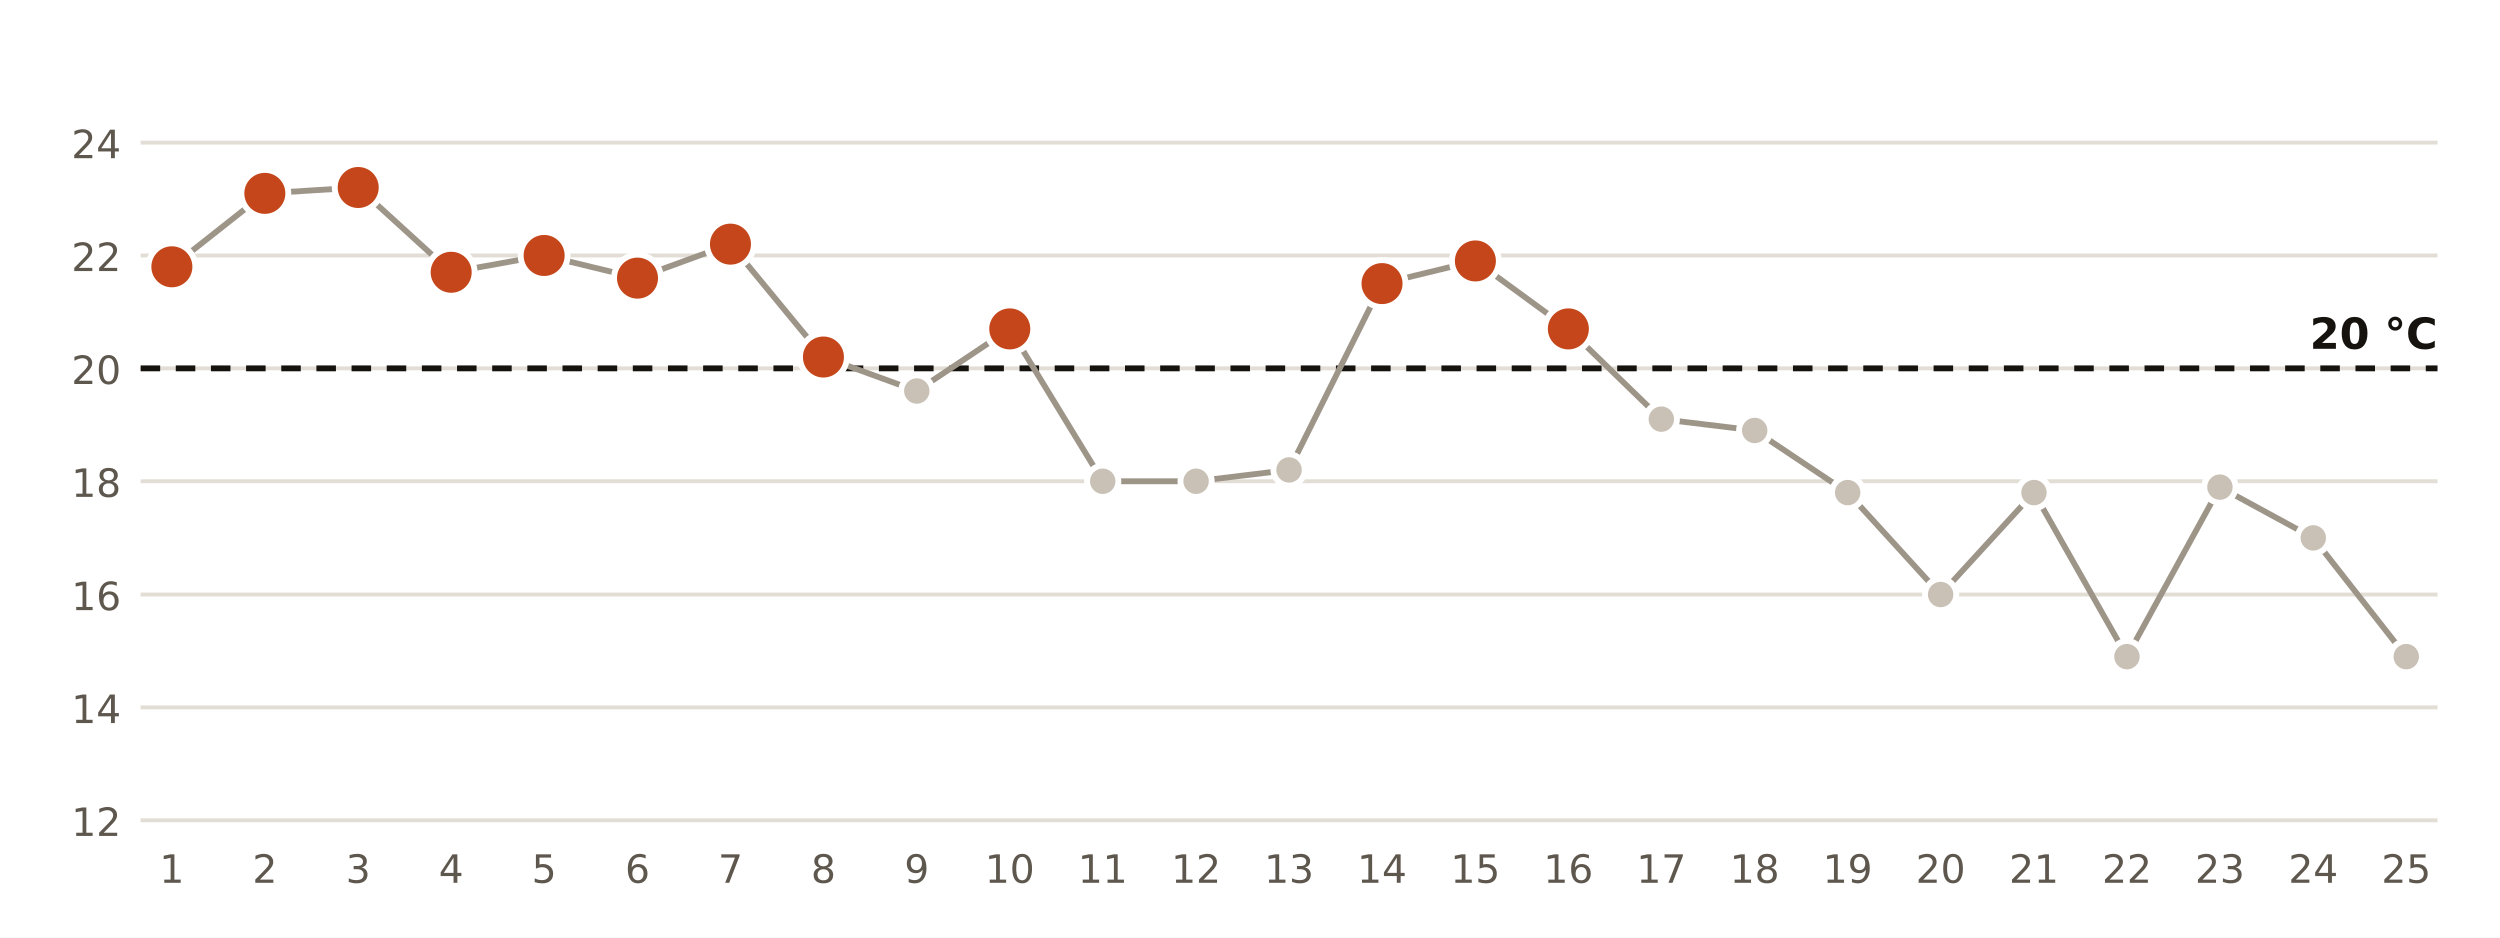
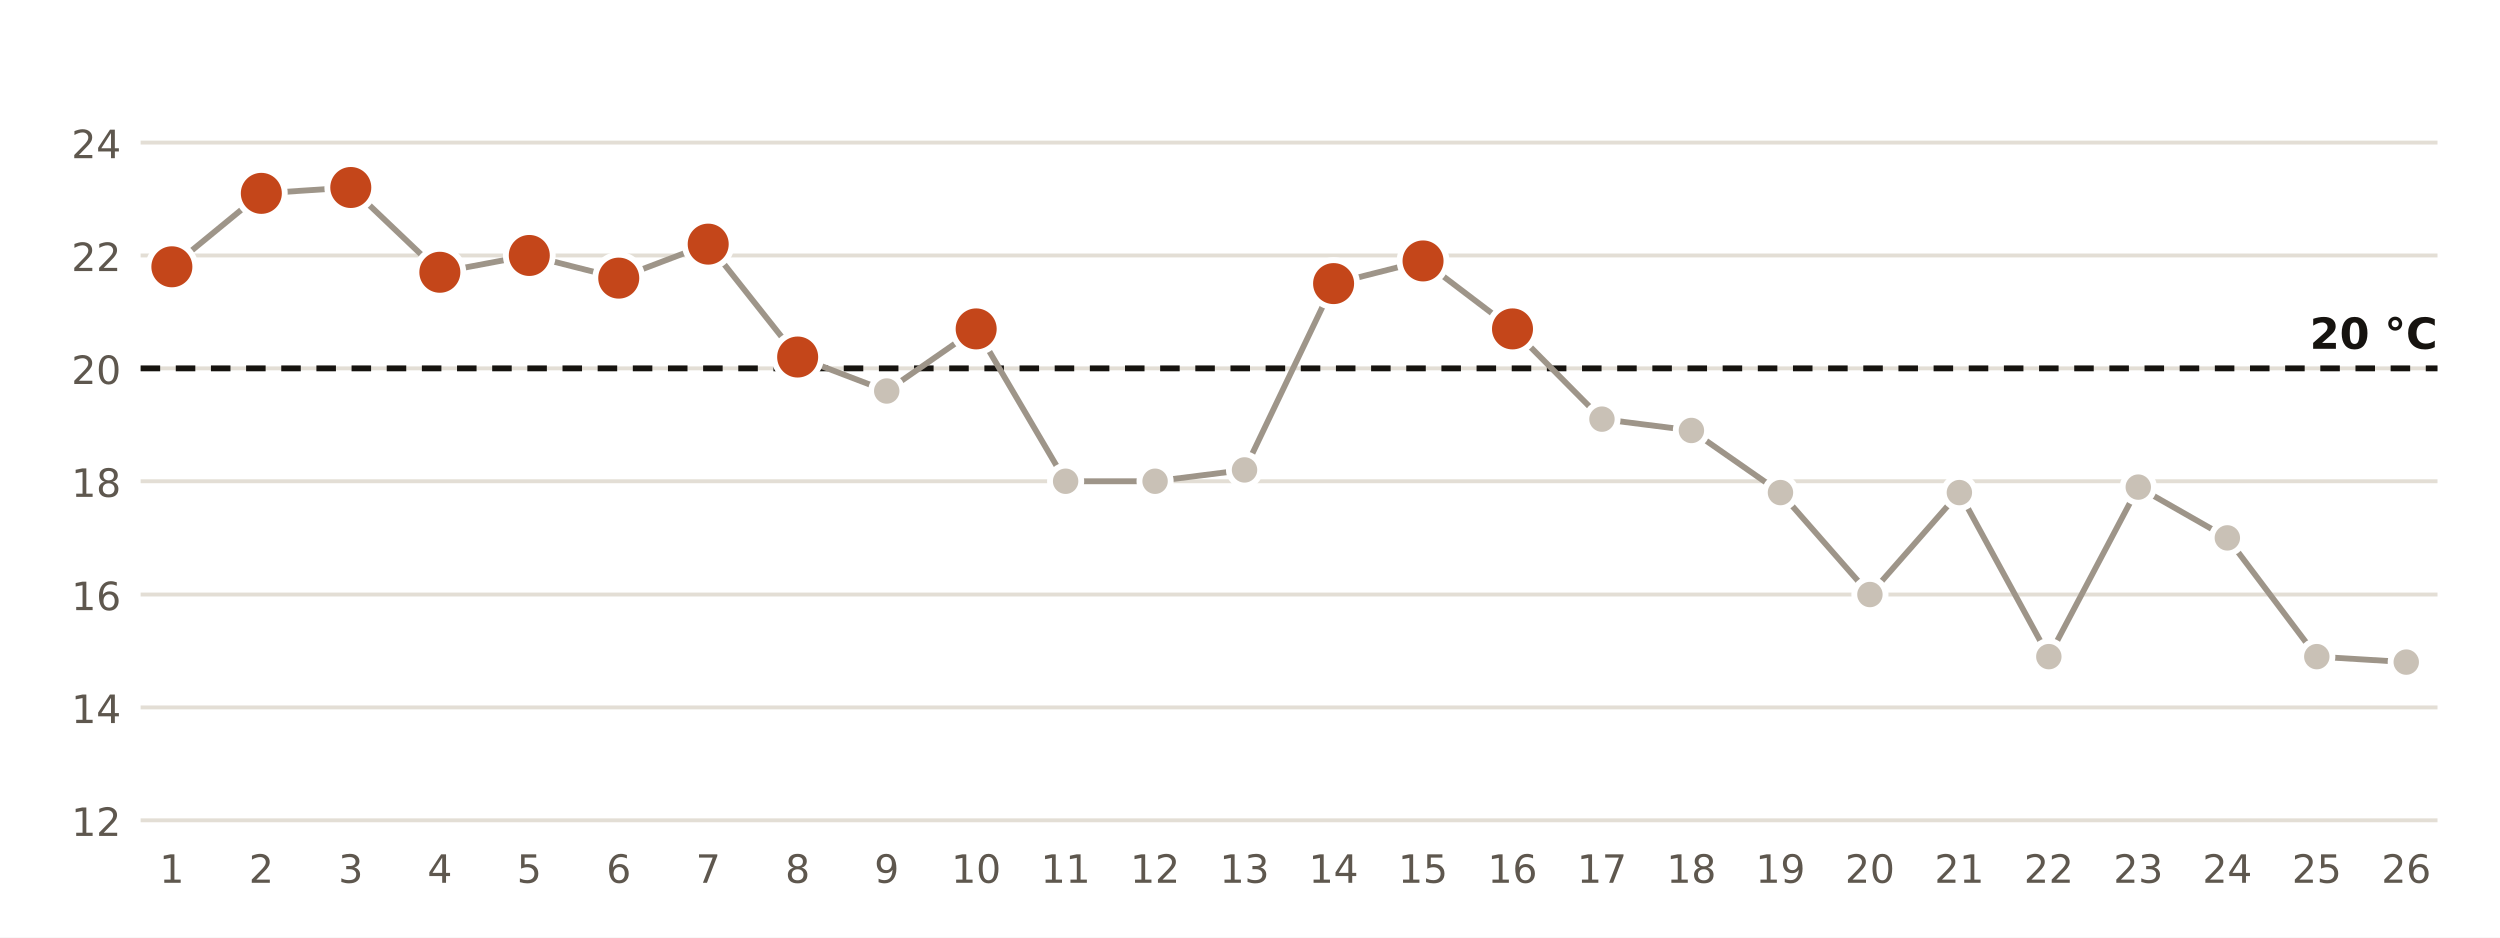
<svg xmlns="http://www.w3.org/2000/svg" viewBox="0 0 640 240" width="640" height="240" role="img" aria-label="Temperatura mínima diaria en la estación de AEMET de Melilla">
  <rect width="640" height="240" fill="#FFFFFF" />
  <line x1="36" x2="624" y1="210.0" y2="210.0" stroke="#E3DED5" stroke-width="1" />
  <text x="31.0" y="214.0" font-size="10" fill="#5E574E" text-anchor="end" font-weight="400" font-family="Public Sans, DejaVu Sans, Arial, sans-serif">12</text>
  <line x1="36" x2="624" y1="181.1" y2="181.1" stroke="#E3DED5" stroke-width="1" />
  <text x="31.0" y="185.1" font-size="10" fill="#5E574E" text-anchor="end" font-weight="400" font-family="Public Sans, DejaVu Sans, Arial, sans-serif">14</text>
  <line x1="36" x2="624" y1="152.2" y2="152.2" stroke="#E3DED5" stroke-width="1" />
  <text x="31.0" y="156.2" font-size="10" fill="#5E574E" text-anchor="end" font-weight="400" font-family="Public Sans, DejaVu Sans, Arial, sans-serif">16</text>
  <line x1="36" x2="624" y1="123.2" y2="123.2" stroke="#E3DED5" stroke-width="1" />
  <text x="31.0" y="127.2" font-size="10" fill="#5E574E" text-anchor="end" font-weight="400" font-family="Public Sans, DejaVu Sans, Arial, sans-serif">18</text>
  <line x1="36" x2="624" y1="94.3" y2="94.3" stroke="#E3DED5" stroke-width="1" />
  <text x="31.0" y="98.3" font-size="10" fill="#5E574E" text-anchor="end" font-weight="400" font-family="Public Sans, DejaVu Sans, Arial, sans-serif">20</text>
  <line x1="36" x2="624" y1="65.4" y2="65.4" stroke="#E3DED5" stroke-width="1" />
  <text x="31.0" y="69.4" font-size="10" fill="#5E574E" text-anchor="end" font-weight="400" font-family="Public Sans, DejaVu Sans, Arial, sans-serif">22</text>
  <line x1="36" x2="624" y1="36.5" y2="36.5" stroke="#E3DED5" stroke-width="1" />
  <text x="31.0" y="40.5" font-size="10" fill="#5E574E" text-anchor="end" font-weight="400" font-family="Public Sans, DejaVu Sans, Arial, sans-serif">24</text>
  <line x1="36" x2="624" y1="94.3" y2="94.3" stroke="#16130F" stroke-width="1.5" stroke-dasharray="5 4" />
  <text x="624.0" y="89.3" font-size="11" fill="#16130F" text-anchor="end" font-weight="700" font-family="Public Sans, DejaVu Sans, Arial, sans-serif">20 °C</text>
-   <polyline points="44.0,68.3 67.8,49.5 91.7,48.0 115.5,69.7 139.3,65.4 163.2,71.2 187.0,62.5 210.8,91.4 234.7,100.1 258.5,84.2 282.3,123.2 306.2,123.2 330.0,120.3 353.8,72.6 377.7,66.8 401.5,84.2 425.3,107.3 449.2,110.2 473.0,126.1 496.8,152.2 520.7,126.1 544.5,168.1 568.3,124.7 592.2,137.7 616.0,168.1" fill="none" stroke="#9E9589" stroke-width="1.5" />
+   <polyline points="44.0,68.3 66.9,49.5 89.8,48.0 112.6,69.7 135.5,65.4 158.4,71.2 181.3,62.5 204.2,91.4 227.0,100.1 249.9,84.2 272.8,123.2 295.7,123.2 318.6,120.3 341.4,72.6 364.3,66.8 387.2,84.2 410.1,107.3 433.0,110.2 455.8,126.1 478.7,152.2 501.6,126.1 524.5,168.1 547.4,124.7 570.2,137.7 593.1,168.1 616.0,169.5" fill="none" stroke="#9E9589" stroke-width="1.5" />
  <circle cx="44.0" cy="68.3" r="6" fill="#C4461A" stroke="#FFFFFF" stroke-width="1.5" />
  <text x="44.0" y="226.0" font-size="10" fill="#5E574E" text-anchor="middle" font-weight="400" font-family="Public Sans, DejaVu Sans, Arial, sans-serif">1</text>
-   <circle cx="67.8" cy="49.5" r="6" fill="#C4461A" stroke="#FFFFFF" stroke-width="1.5" />
-   <text x="67.8" y="226.0" font-size="10" fill="#5E574E" text-anchor="middle" font-weight="400" font-family="Public Sans, DejaVu Sans, Arial, sans-serif">2</text>
-   <circle cx="91.7" cy="48.0" r="6" fill="#C4461A" stroke="#FFFFFF" stroke-width="1.5" />
-   <text x="91.7" y="226.0" font-size="10" fill="#5E574E" text-anchor="middle" font-weight="400" font-family="Public Sans, DejaVu Sans, Arial, sans-serif">3</text>
-   <circle cx="115.5" cy="69.7" r="6" fill="#C4461A" stroke="#FFFFFF" stroke-width="1.5" />
-   <text x="115.5" y="226.0" font-size="10" fill="#5E574E" text-anchor="middle" font-weight="400" font-family="Public Sans, DejaVu Sans, Arial, sans-serif">4</text>
-   <circle cx="139.3" cy="65.4" r="6" fill="#C4461A" stroke="#FFFFFF" stroke-width="1.5" />
-   <text x="139.3" y="226.0" font-size="10" fill="#5E574E" text-anchor="middle" font-weight="400" font-family="Public Sans, DejaVu Sans, Arial, sans-serif">5</text>
-   <circle cx="163.2" cy="71.2" r="6" fill="#C4461A" stroke="#FFFFFF" stroke-width="1.5" />
-   <text x="163.2" y="226.0" font-size="10" fill="#5E574E" text-anchor="middle" font-weight="400" font-family="Public Sans, DejaVu Sans, Arial, sans-serif">6</text>
-   <circle cx="187.0" cy="62.5" r="6" fill="#C4461A" stroke="#FFFFFF" stroke-width="1.5" />
-   <text x="187.0" y="226.0" font-size="10" fill="#5E574E" text-anchor="middle" font-weight="400" font-family="Public Sans, DejaVu Sans, Arial, sans-serif">7</text>
-   <circle cx="210.8" cy="91.4" r="6" fill="#C4461A" stroke="#FFFFFF" stroke-width="1.5" />
-   <text x="210.8" y="226.0" font-size="10" fill="#5E574E" text-anchor="middle" font-weight="400" font-family="Public Sans, DejaVu Sans, Arial, sans-serif">8</text>
-   <circle cx="234.7" cy="100.1" r="4" fill="#C9C1B6" stroke="#FFFFFF" stroke-width="1.5" />
-   <text x="234.7" y="226.0" font-size="10" fill="#5E574E" text-anchor="middle" font-weight="400" font-family="Public Sans, DejaVu Sans, Arial, sans-serif">9</text>
-   <circle cx="258.5" cy="84.2" r="6" fill="#C4461A" stroke="#FFFFFF" stroke-width="1.5" />
-   <text x="258.5" y="226.0" font-size="10" fill="#5E574E" text-anchor="middle" font-weight="400" font-family="Public Sans, DejaVu Sans, Arial, sans-serif">10</text>
-   <circle cx="282.3" cy="123.2" r="4" fill="#C9C1B6" stroke="#FFFFFF" stroke-width="1.5" />
-   <text x="282.3" y="226.0" font-size="10" fill="#5E574E" text-anchor="middle" font-weight="400" font-family="Public Sans, DejaVu Sans, Arial, sans-serif">11</text>
-   <circle cx="306.2" cy="123.2" r="4" fill="#C9C1B6" stroke="#FFFFFF" stroke-width="1.5" />
-   <text x="306.2" y="226.0" font-size="10" fill="#5E574E" text-anchor="middle" font-weight="400" font-family="Public Sans, DejaVu Sans, Arial, sans-serif">12</text>
-   <circle cx="330.0" cy="120.3" r="4" fill="#C9C1B6" stroke="#FFFFFF" stroke-width="1.5" />
-   <text x="330.0" y="226.0" font-size="10" fill="#5E574E" text-anchor="middle" font-weight="400" font-family="Public Sans, DejaVu Sans, Arial, sans-serif">13</text>
-   <circle cx="353.8" cy="72.6" r="6" fill="#C4461A" stroke="#FFFFFF" stroke-width="1.5" />
-   <text x="353.8" y="226.0" font-size="10" fill="#5E574E" text-anchor="middle" font-weight="400" font-family="Public Sans, DejaVu Sans, Arial, sans-serif">14</text>
-   <circle cx="377.7" cy="66.8" r="6" fill="#C4461A" stroke="#FFFFFF" stroke-width="1.5" />
-   <text x="377.7" y="226.0" font-size="10" fill="#5E574E" text-anchor="middle" font-weight="400" font-family="Public Sans, DejaVu Sans, Arial, sans-serif">15</text>
-   <circle cx="401.5" cy="84.2" r="6" fill="#C4461A" stroke="#FFFFFF" stroke-width="1.5" />
-   <text x="401.5" y="226.0" font-size="10" fill="#5E574E" text-anchor="middle" font-weight="400" font-family="Public Sans, DejaVu Sans, Arial, sans-serif">16</text>
-   <circle cx="425.3" cy="107.3" r="4" fill="#C9C1B6" stroke="#FFFFFF" stroke-width="1.5" />
-   <text x="425.3" y="226.0" font-size="10" fill="#5E574E" text-anchor="middle" font-weight="400" font-family="Public Sans, DejaVu Sans, Arial, sans-serif">17</text>
-   <circle cx="449.2" cy="110.2" r="4" fill="#C9C1B6" stroke="#FFFFFF" stroke-width="1.5" />
-   <text x="449.2" y="226.0" font-size="10" fill="#5E574E" text-anchor="middle" font-weight="400" font-family="Public Sans, DejaVu Sans, Arial, sans-serif">18</text>
-   <circle cx="473.0" cy="126.1" r="4" fill="#C9C1B6" stroke="#FFFFFF" stroke-width="1.5" />
-   <text x="473.0" y="226.0" font-size="10" fill="#5E574E" text-anchor="middle" font-weight="400" font-family="Public Sans, DejaVu Sans, Arial, sans-serif">19</text>
-   <circle cx="496.8" cy="152.2" r="4" fill="#C9C1B6" stroke="#FFFFFF" stroke-width="1.5" />
-   <text x="496.8" y="226.0" font-size="10" fill="#5E574E" text-anchor="middle" font-weight="400" font-family="Public Sans, DejaVu Sans, Arial, sans-serif">20</text>
-   <circle cx="520.7" cy="126.1" r="4" fill="#C9C1B6" stroke="#FFFFFF" stroke-width="1.5" />
-   <text x="520.7" y="226.0" font-size="10" fill="#5E574E" text-anchor="middle" font-weight="400" font-family="Public Sans, DejaVu Sans, Arial, sans-serif">21</text>
-   <circle cx="544.5" cy="168.1" r="4" fill="#C9C1B6" stroke="#FFFFFF" stroke-width="1.5" />
-   <text x="544.5" y="226.0" font-size="10" fill="#5E574E" text-anchor="middle" font-weight="400" font-family="Public Sans, DejaVu Sans, Arial, sans-serif">22</text>
-   <circle cx="568.3" cy="124.7" r="4" fill="#C9C1B6" stroke="#FFFFFF" stroke-width="1.5" />
-   <text x="568.3" y="226.0" font-size="10" fill="#5E574E" text-anchor="middle" font-weight="400" font-family="Public Sans, DejaVu Sans, Arial, sans-serif">23</text>
-   <circle cx="592.2" cy="137.7" r="4" fill="#C9C1B6" stroke="#FFFFFF" stroke-width="1.5" />
-   <text x="592.2" y="226.0" font-size="10" fill="#5E574E" text-anchor="middle" font-weight="400" font-family="Public Sans, DejaVu Sans, Arial, sans-serif">24</text>
-   <circle cx="616.0" cy="168.1" r="4" fill="#C9C1B6" stroke="#FFFFFF" stroke-width="1.5" />
-   <text x="616.0" y="226.0" font-size="10" fill="#5E574E" text-anchor="middle" font-weight="400" font-family="Public Sans, DejaVu Sans, Arial, sans-serif">25</text>
+   <circle cx="66.9" cy="49.5" r="6" fill="#C4461A" stroke="#FFFFFF" stroke-width="1.5" />
+   <text x="66.9" y="226.0" font-size="10" fill="#5E574E" text-anchor="middle" font-weight="400" font-family="Public Sans, DejaVu Sans, Arial, sans-serif">2</text>
+   <circle cx="89.8" cy="48.0" r="6" fill="#C4461A" stroke="#FFFFFF" stroke-width="1.5" />
+   <text x="89.8" y="226.0" font-size="10" fill="#5E574E" text-anchor="middle" font-weight="400" font-family="Public Sans, DejaVu Sans, Arial, sans-serif">3</text>
+   <circle cx="112.6" cy="69.7" r="6" fill="#C4461A" stroke="#FFFFFF" stroke-width="1.5" />
+   <text x="112.6" y="226.0" font-size="10" fill="#5E574E" text-anchor="middle" font-weight="400" font-family="Public Sans, DejaVu Sans, Arial, sans-serif">4</text>
+   <circle cx="135.5" cy="65.4" r="6" fill="#C4461A" stroke="#FFFFFF" stroke-width="1.5" />
+   <text x="135.5" y="226.0" font-size="10" fill="#5E574E" text-anchor="middle" font-weight="400" font-family="Public Sans, DejaVu Sans, Arial, sans-serif">5</text>
+   <circle cx="158.4" cy="71.2" r="6" fill="#C4461A" stroke="#FFFFFF" stroke-width="1.5" />
+   <text x="158.4" y="226.0" font-size="10" fill="#5E574E" text-anchor="middle" font-weight="400" font-family="Public Sans, DejaVu Sans, Arial, sans-serif">6</text>
+   <circle cx="181.3" cy="62.5" r="6" fill="#C4461A" stroke="#FFFFFF" stroke-width="1.5" />
+   <text x="181.3" y="226.0" font-size="10" fill="#5E574E" text-anchor="middle" font-weight="400" font-family="Public Sans, DejaVu Sans, Arial, sans-serif">7</text>
+   <circle cx="204.2" cy="91.4" r="6" fill="#C4461A" stroke="#FFFFFF" stroke-width="1.5" />
+   <text x="204.2" y="226.0" font-size="10" fill="#5E574E" text-anchor="middle" font-weight="400" font-family="Public Sans, DejaVu Sans, Arial, sans-serif">8</text>
+   <circle cx="227.0" cy="100.1" r="4" fill="#C9C1B6" stroke="#FFFFFF" stroke-width="1.5" />
+   <text x="227.0" y="226.0" font-size="10" fill="#5E574E" text-anchor="middle" font-weight="400" font-family="Public Sans, DejaVu Sans, Arial, sans-serif">9</text>
+   <circle cx="249.9" cy="84.2" r="6" fill="#C4461A" stroke="#FFFFFF" stroke-width="1.5" />
+   <text x="249.9" y="226.0" font-size="10" fill="#5E574E" text-anchor="middle" font-weight="400" font-family="Public Sans, DejaVu Sans, Arial, sans-serif">10</text>
+   <circle cx="272.8" cy="123.2" r="4" fill="#C9C1B6" stroke="#FFFFFF" stroke-width="1.5" />
+   <text x="272.8" y="226.0" font-size="10" fill="#5E574E" text-anchor="middle" font-weight="400" font-family="Public Sans, DejaVu Sans, Arial, sans-serif">11</text>
+   <circle cx="295.7" cy="123.2" r="4" fill="#C9C1B6" stroke="#FFFFFF" stroke-width="1.5" />
+   <text x="295.7" y="226.0" font-size="10" fill="#5E574E" text-anchor="middle" font-weight="400" font-family="Public Sans, DejaVu Sans, Arial, sans-serif">12</text>
+   <circle cx="318.6" cy="120.3" r="4" fill="#C9C1B6" stroke="#FFFFFF" stroke-width="1.5" />
+   <text x="318.6" y="226.0" font-size="10" fill="#5E574E" text-anchor="middle" font-weight="400" font-family="Public Sans, DejaVu Sans, Arial, sans-serif">13</text>
+   <circle cx="341.4" cy="72.6" r="6" fill="#C4461A" stroke="#FFFFFF" stroke-width="1.5" />
+   <text x="341.4" y="226.0" font-size="10" fill="#5E574E" text-anchor="middle" font-weight="400" font-family="Public Sans, DejaVu Sans, Arial, sans-serif">14</text>
+   <circle cx="364.3" cy="66.8" r="6" fill="#C4461A" stroke="#FFFFFF" stroke-width="1.5" />
+   <text x="364.3" y="226.0" font-size="10" fill="#5E574E" text-anchor="middle" font-weight="400" font-family="Public Sans, DejaVu Sans, Arial, sans-serif">15</text>
+   <circle cx="387.2" cy="84.2" r="6" fill="#C4461A" stroke="#FFFFFF" stroke-width="1.5" />
+   <text x="387.2" y="226.0" font-size="10" fill="#5E574E" text-anchor="middle" font-weight="400" font-family="Public Sans, DejaVu Sans, Arial, sans-serif">16</text>
+   <circle cx="410.1" cy="107.3" r="4" fill="#C9C1B6" stroke="#FFFFFF" stroke-width="1.5" />
+   <text x="410.1" y="226.0" font-size="10" fill="#5E574E" text-anchor="middle" font-weight="400" font-family="Public Sans, DejaVu Sans, Arial, sans-serif">17</text>
+   <circle cx="433.0" cy="110.2" r="4" fill="#C9C1B6" stroke="#FFFFFF" stroke-width="1.5" />
+   <text x="433.0" y="226.0" font-size="10" fill="#5E574E" text-anchor="middle" font-weight="400" font-family="Public Sans, DejaVu Sans, Arial, sans-serif">18</text>
+   <circle cx="455.8" cy="126.1" r="4" fill="#C9C1B6" stroke="#FFFFFF" stroke-width="1.5" />
+   <text x="455.8" y="226.0" font-size="10" fill="#5E574E" text-anchor="middle" font-weight="400" font-family="Public Sans, DejaVu Sans, Arial, sans-serif">19</text>
+   <circle cx="478.7" cy="152.2" r="4" fill="#C9C1B6" stroke="#FFFFFF" stroke-width="1.5" />
+   <text x="478.7" y="226.0" font-size="10" fill="#5E574E" text-anchor="middle" font-weight="400" font-family="Public Sans, DejaVu Sans, Arial, sans-serif">20</text>
+   <circle cx="501.6" cy="126.1" r="4" fill="#C9C1B6" stroke="#FFFFFF" stroke-width="1.5" />
+   <text x="501.6" y="226.0" font-size="10" fill="#5E574E" text-anchor="middle" font-weight="400" font-family="Public Sans, DejaVu Sans, Arial, sans-serif">21</text>
+   <circle cx="524.5" cy="168.1" r="4" fill="#C9C1B6" stroke="#FFFFFF" stroke-width="1.5" />
+   <text x="524.5" y="226.0" font-size="10" fill="#5E574E" text-anchor="middle" font-weight="400" font-family="Public Sans, DejaVu Sans, Arial, sans-serif">22</text>
+   <circle cx="547.4" cy="124.7" r="4" fill="#C9C1B6" stroke="#FFFFFF" stroke-width="1.5" />
+   <text x="547.4" y="226.0" font-size="10" fill="#5E574E" text-anchor="middle" font-weight="400" font-family="Public Sans, DejaVu Sans, Arial, sans-serif">23</text>
+   <circle cx="570.2" cy="137.7" r="4" fill="#C9C1B6" stroke="#FFFFFF" stroke-width="1.5" />
+   <text x="570.2" y="226.0" font-size="10" fill="#5E574E" text-anchor="middle" font-weight="400" font-family="Public Sans, DejaVu Sans, Arial, sans-serif">24</text>
+   <circle cx="593.1" cy="168.1" r="4" fill="#C9C1B6" stroke="#FFFFFF" stroke-width="1.5" />
+   <text x="593.1" y="226.0" font-size="10" fill="#5E574E" text-anchor="middle" font-weight="400" font-family="Public Sans, DejaVu Sans, Arial, sans-serif">25</text>
+   <circle cx="616.0" cy="169.5" r="4" fill="#C9C1B6" stroke="#FFFFFF" stroke-width="1.5" />
+   <text x="616.0" y="226.0" font-size="10" fill="#5E574E" text-anchor="middle" font-weight="400" font-family="Public Sans, DejaVu Sans, Arial, sans-serif">26</text>
</svg>
